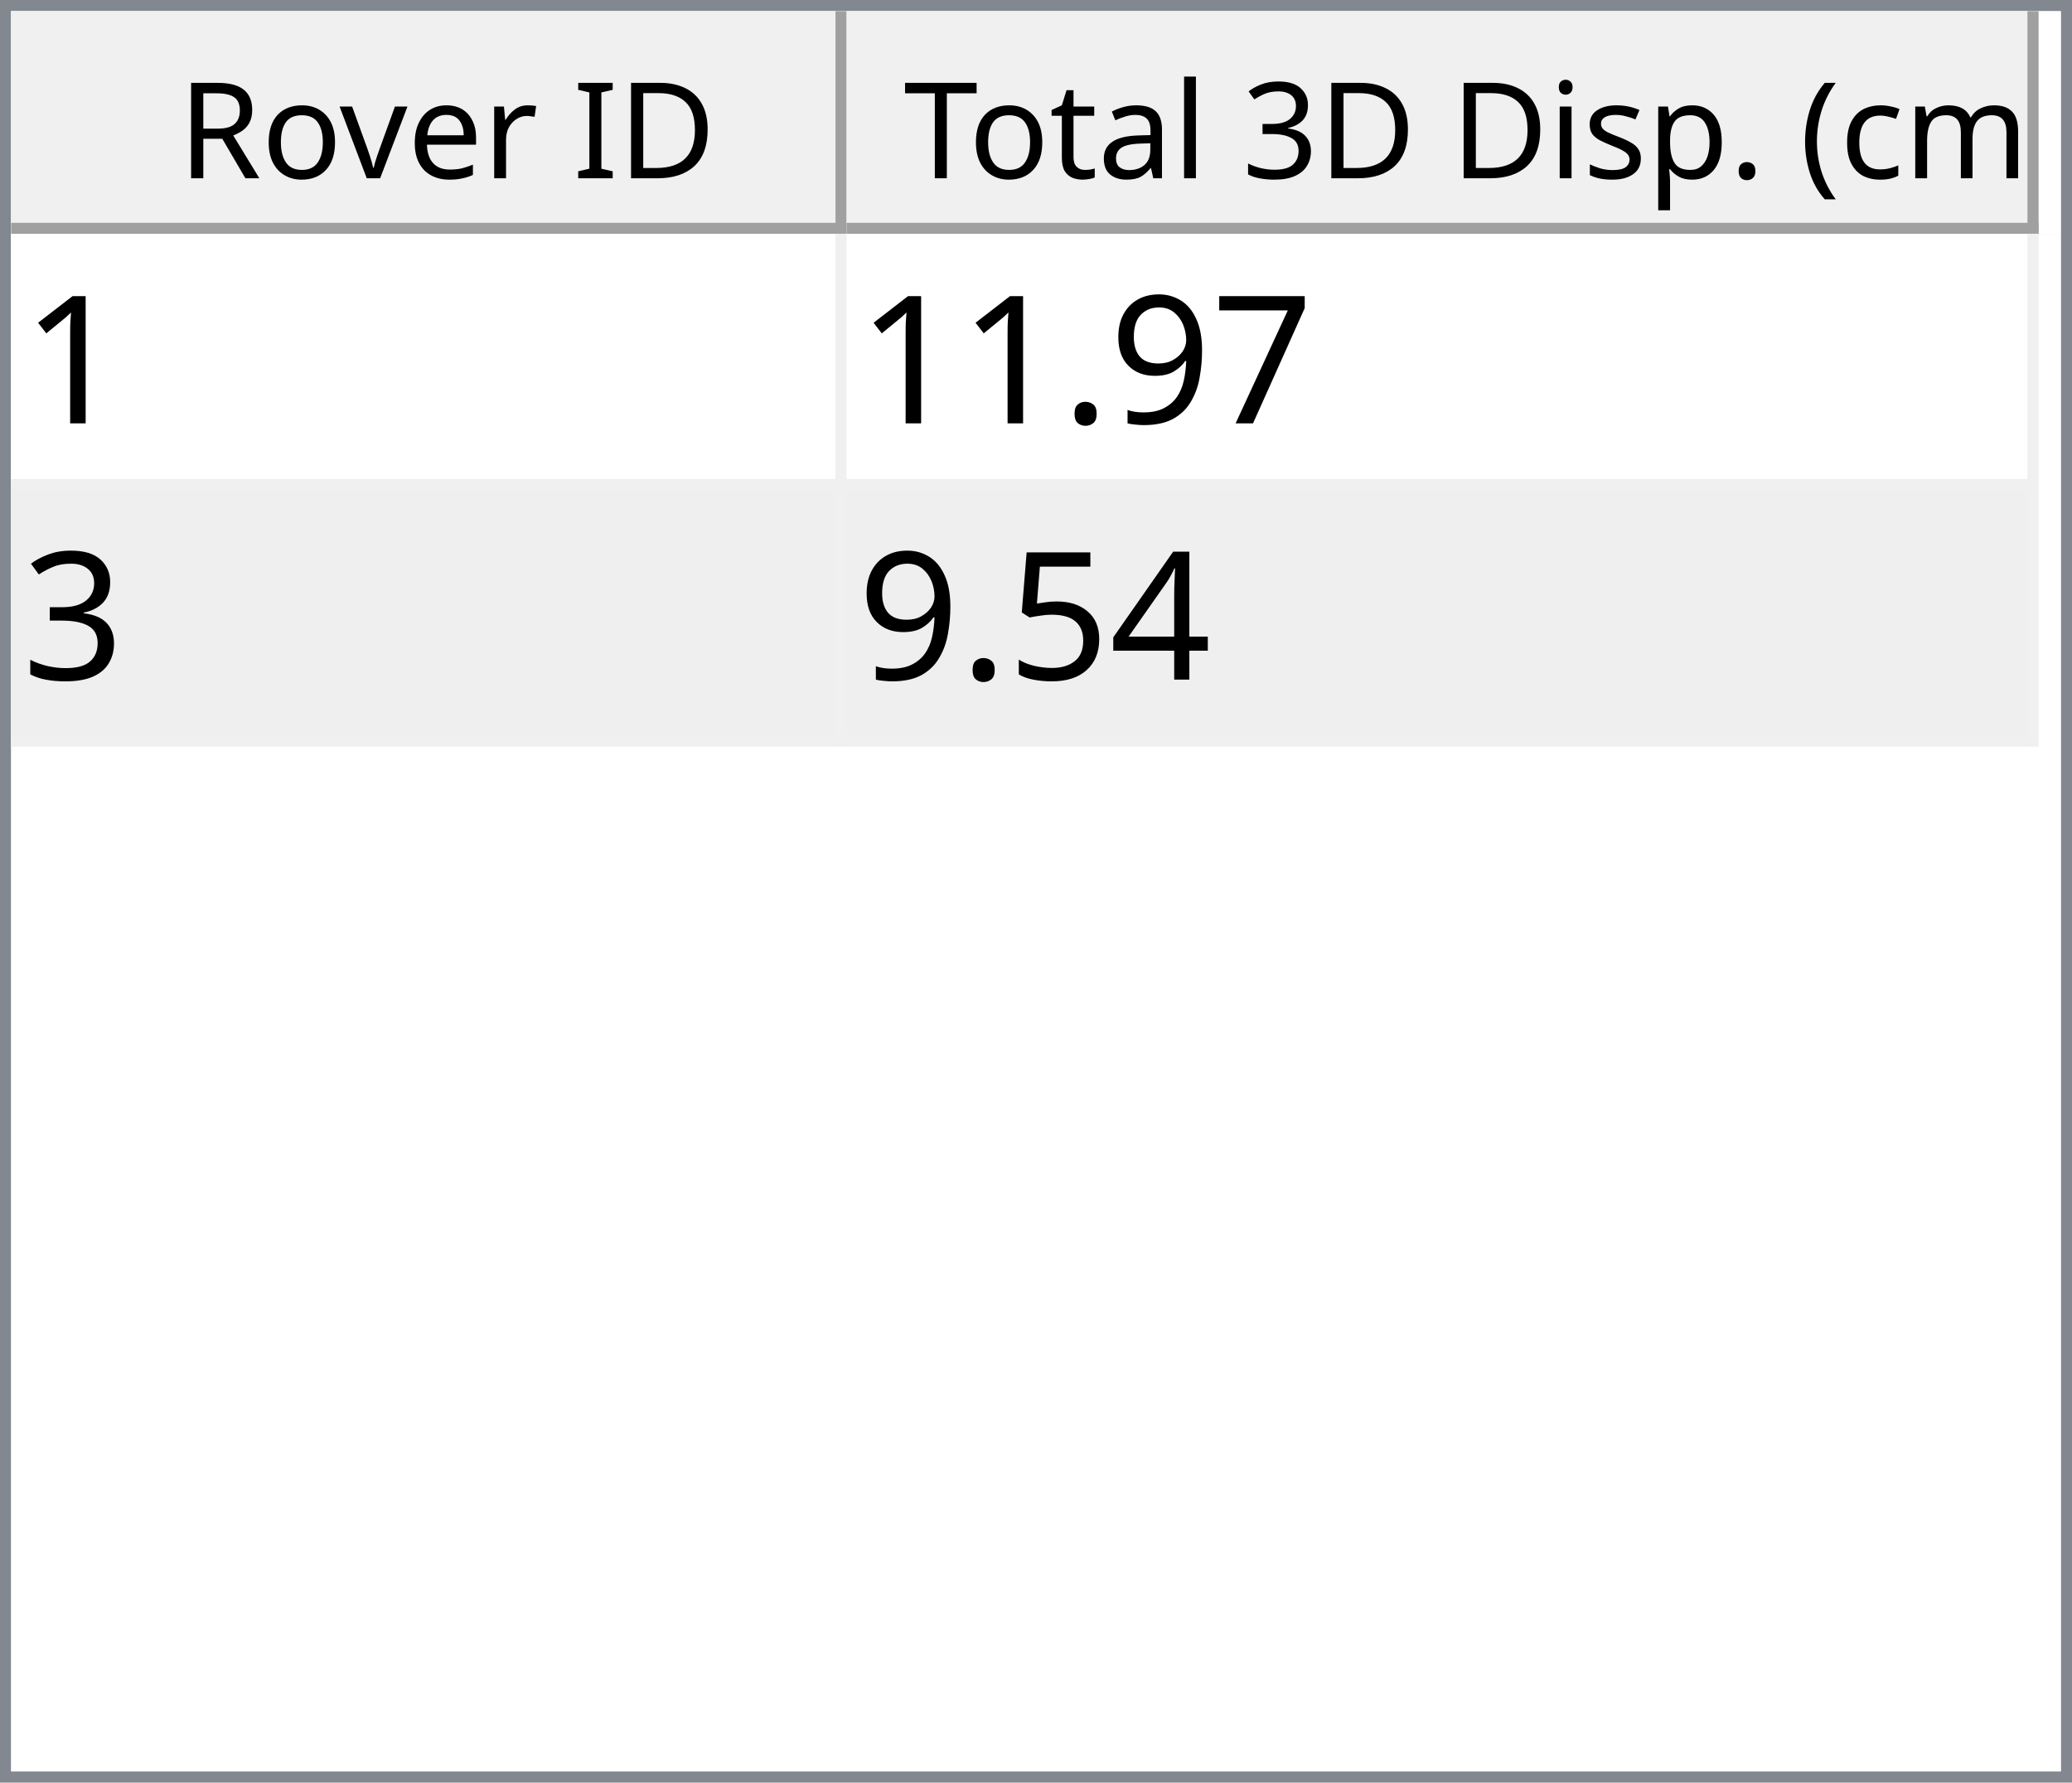
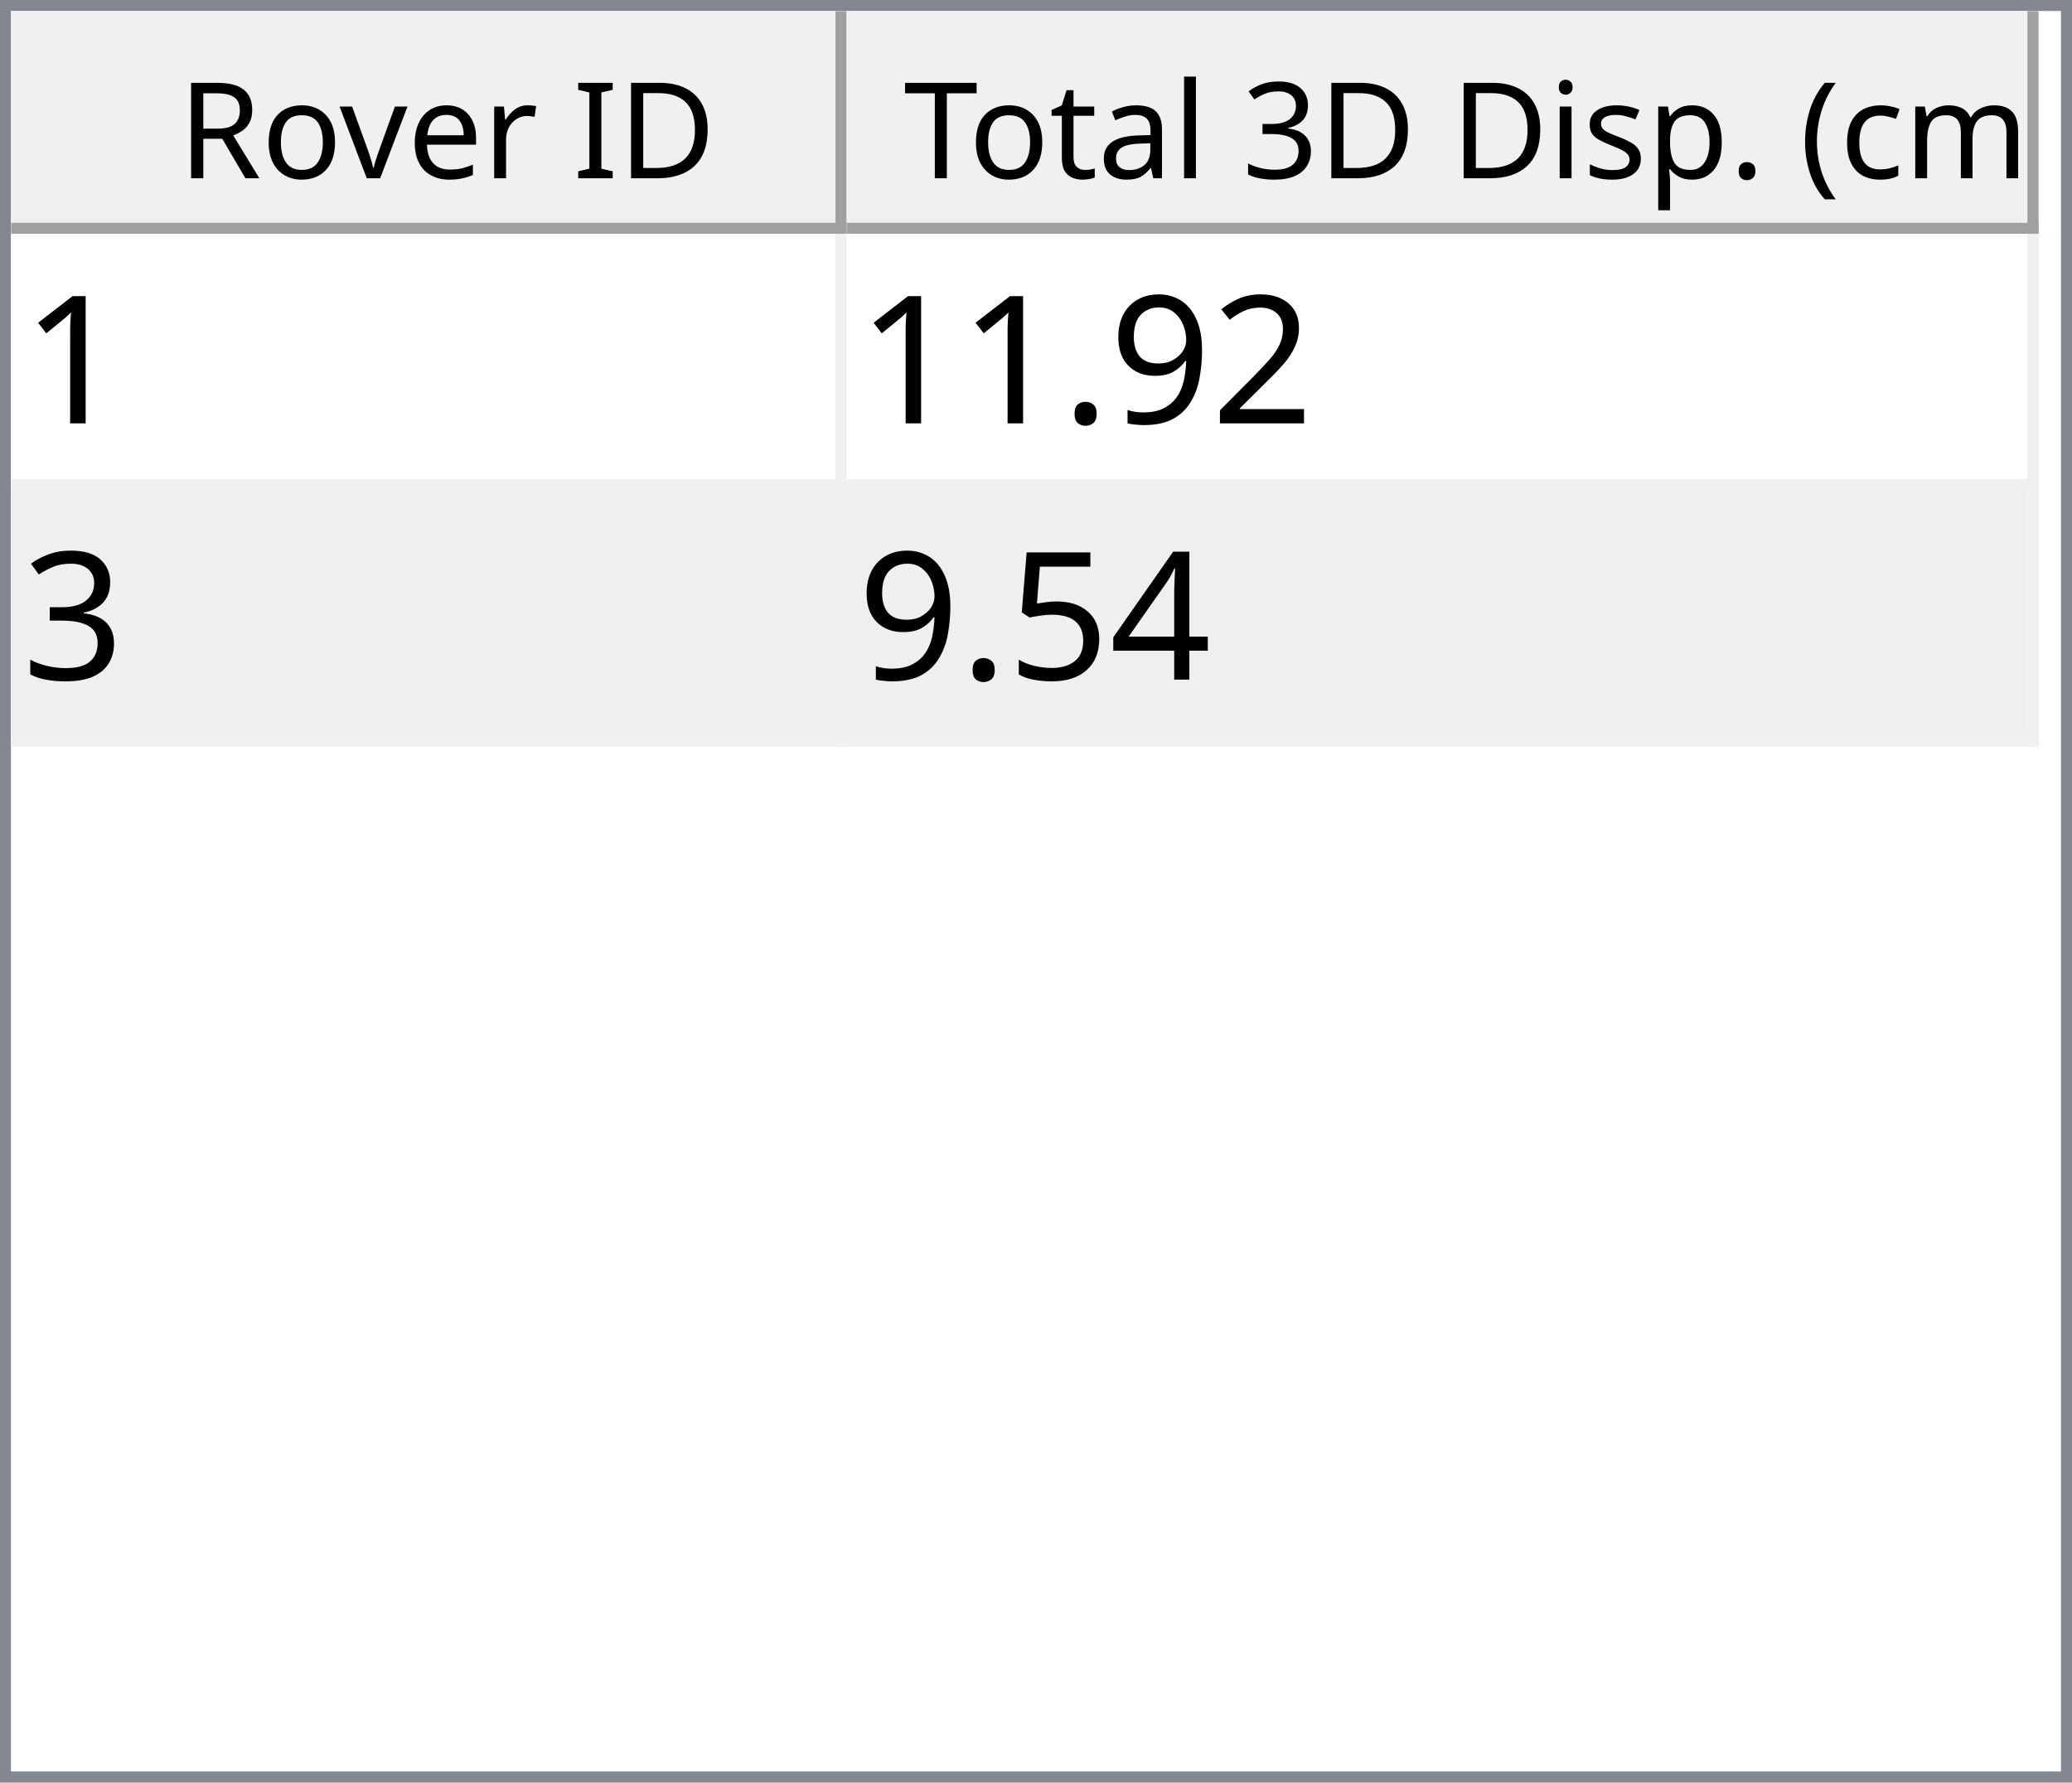
<svg xmlns="http://www.w3.org/2000/svg" style="fill-opacity:1; color-rendering:auto; color-interpolation:auto; text-rendering:auto; stroke:black; stroke-linecap:square; stroke-miterlimit:10; shape-rendering:auto; stroke-opacity:1; fill:black; stroke-dasharray:none; font-weight:normal; stroke-width:1; font-family:'Dialog'; font-style:normal; stroke-linejoin:miter; font-size:12px; stroke-dashoffset:0; image-rendering:auto;" width="186" height="160">
  <defs id="genericDefs" />
  <g>
    <defs id="defs1">
      <clipPath clipPathUnits="userSpaceOnUse" id="clipPath1">
        <path d="M0 0 L186 0 L186 160 L0 160 L0 0 Z" />
      </clipPath>
      <clipPath clipPathUnits="userSpaceOnUse" id="clipPath2">
        <path d="M0 0 L0 160 L186 160 L186 0 Z" />
      </clipPath>
      <clipPath clipPathUnits="userSpaceOnUse" id="clipPath3">
        <path d="M0 0 L0 20 L184 20 L184 0 Z" />
      </clipPath>
      <clipPath clipPathUnits="userSpaceOnUse" id="clipPath4">
        <path d="M0 0 L0 20 L75 20 L75 0 Z" />
      </clipPath>
      <clipPath clipPathUnits="userSpaceOnUse" id="clipPath5">
        <path d="M1 1 L1 19 L74 19 L74 1 Z" />
      </clipPath>
      <clipPath clipPathUnits="userSpaceOnUse" id="clipPath6">
        <path d="M0 0 L0 18 L73 18 L73 0 Z" />
      </clipPath>
      <clipPath clipPathUnits="userSpaceOnUse" id="clipPath7">
        <path d="M-0.5 -0.5 L-0.5 19.5 L74.5 19.5 L74.5 -0.5 Z" />
      </clipPath>
      <clipPath clipPathUnits="userSpaceOnUse" id="clipPath8">
        <path d="M0 0 L0 20 L107 20 L107 0 Z" />
      </clipPath>
      <clipPath clipPathUnits="userSpaceOnUse" id="clipPath9">
        <path d="M1 1 L1 19 L106 19 L106 1 Z" />
      </clipPath>
      <clipPath clipPathUnits="userSpaceOnUse" id="clipPath10">
        <path d="M0 0 L0 18 L105 18 L105 0 Z" />
      </clipPath>
      <clipPath clipPathUnits="userSpaceOnUse" id="clipPath11">
        <path d="M-0.5 -0.5 L-0.5 19.5 L106.5 19.5 L106.5 -0.5 Z" />
      </clipPath>
      <clipPath clipPathUnits="userSpaceOnUse" id="clipPath12">
        <path d="M0 0 L0 138 L184 138 L184 0 Z" />
      </clipPath>
      <clipPath clipPathUnits="userSpaceOnUse" id="clipPath13">
        <path d="M0 0 L0 46 L182 46 L182 0 Z" />
      </clipPath>
      <clipPath clipPathUnits="userSpaceOnUse" id="clipPath14">
        <path d="M-0.5 -0.5 L-0.5 45.5 L181.5 45.5 L181.5 -0.5 Z" />
      </clipPath>
      <clipPath clipPathUnits="userSpaceOnUse" id="clipPath15">
        <path d="M0 0 L0 22 L74 22 L74 0 Z" />
      </clipPath>
      <clipPath clipPathUnits="userSpaceOnUse" id="clipPath16">
        <path d="M0 0 L0 22 L106 22 L106 0 Z" />
      </clipPath>
      <font horiz-adv-x="64.551" id="font1">
        <font-face ascent="107.91" descent="25.098" units-per-em="100" style="font-style:normal; font-family:Segoe UI; font-weight:normal;" />
        <missing-glyph horiz-adv-x="64.551" d="M8.109 0 L8.109 68.266 L56.453 68.266 L56.453 0 L8.109 0 ZM15.328 7.234 L49.219 7.234 L49.219 61.031 L15.328 61.031 L15.328 7.234 Z" />
        <glyph unicode="D" horiz-adv-x="70.117" d="M9.188 0 L9.188 70.016 L28.516 70.016 Q65.531 70.016 65.531 35.891 Q65.531 19.672 55.25 9.836 Q44.969 0 27.734 0 L9.188 0 ZM17.391 62.594 L17.391 7.422 L27.828 7.422 Q41.609 7.422 49.273 14.797 Q56.938 22.172 56.938 35.688 Q56.938 62.594 28.328 62.594 L17.391 62.594 Z" />
        <glyph unicode="I" horiz-adv-x="26.611" d="M17.391 0 L9.188 0 L9.188 70.016 L17.391 70.016 L17.391 0 Z" />
        <glyph unicode=" " horiz-adv-x="27.393" d="" />
        <glyph unicode="r" horiz-adv-x="34.766" d="M34.188 41.891 Q32.078 43.5 28.125 43.5 Q23 43.5 19.555 38.672 Q16.109 33.844 16.109 25.484 L16.109 0 L8.109 0 L8.109 50 L16.109 50 L16.109 39.703 L16.312 39.703 Q18.016 44.969 21.531 47.922 Q25.047 50.875 29.391 50.875 Q32.516 50.875 34.188 50.203 L34.188 41.891 Z" />
        <glyph unicode="e" horiz-adv-x="52.295" d="M48.297 23 L12.984 23 Q13.188 14.656 17.484 10.109 Q21.781 5.562 29.297 5.562 Q37.75 5.562 44.828 11.141 L44.828 3.609 Q38.234 -1.172 27.391 -1.172 Q16.797 -1.172 10.742 5.641 Q4.688 12.453 4.688 24.812 Q4.688 36.469 11.305 43.82 Q17.922 51.172 27.734 51.172 Q37.547 51.172 42.922 44.828 Q48.297 38.484 48.297 27.203 L48.297 23 ZM40.094 29.781 Q40.047 36.719 36.75 40.578 Q33.453 44.438 27.594 44.438 Q21.922 44.438 17.969 40.383 Q14.016 36.328 13.094 29.781 L40.094 29.781 Z" />
        <glyph unicode="v" horiz-adv-x="47.9" d="M47.406 50 L27.484 0 L19.625 0 L0.688 50 L9.469 50 L22.172 13.672 Q23.578 9.672 23.922 6.688 L24.125 6.688 Q24.609 10.453 25.688 13.484 L38.969 50 L47.406 50 Z" />
        <glyph unicode="o" horiz-adv-x="58.594" d="M29 -1.172 Q17.922 -1.172 11.305 5.836 Q4.688 12.844 4.688 24.422 Q4.688 37.016 11.57 44.094 Q18.453 51.172 30.172 51.172 Q41.359 51.172 47.633 44.289 Q53.906 37.406 53.906 25.203 Q53.906 13.234 47.141 6.031 Q40.375 -1.172 29 -1.172 ZM29.594 44.438 Q21.875 44.438 17.383 39.188 Q12.891 33.938 12.891 24.703 Q12.891 15.828 17.43 10.695 Q21.969 5.562 29.594 5.562 Q37.359 5.562 41.531 10.594 Q45.703 15.625 45.703 24.906 Q45.703 34.281 41.531 39.359 Q37.359 44.438 29.594 44.438 Z" />
        <glyph unicode="R" horiz-adv-x="59.814" d="M59.375 0 L49.609 0 L37.891 19.625 Q36.281 22.359 34.766 24.289 Q33.25 26.219 31.664 27.438 Q30.078 28.656 28.25 29.219 Q26.422 29.781 24.125 29.781 L17.391 29.781 L17.391 0 L9.188 0 L9.188 70.016 L30.078 70.016 Q34.672 70.016 38.555 68.867 Q42.438 67.719 45.289 65.375 Q48.141 63.031 49.758 59.547 Q51.375 56.062 51.375 51.375 Q51.375 47.703 50.273 44.656 Q49.172 41.609 47.148 39.211 Q45.125 36.812 42.266 35.133 Q39.406 33.453 35.844 32.516 L35.844 32.328 Q37.594 31.547 38.891 30.547 Q40.188 29.547 41.359 28.18 Q42.531 26.812 43.68 25.078 Q44.828 23.344 46.234 21.047 L59.375 0 ZM17.391 62.594 L17.391 37.203 L28.516 37.203 Q31.594 37.203 34.203 38.133 Q36.812 39.062 38.719 40.797 Q40.625 42.531 41.703 45.047 Q42.781 47.562 42.781 50.688 Q42.781 56.297 39.141 59.445 Q35.5 62.594 28.609 62.594 L17.391 62.594 Z" />
        <glyph unicode=")" horiz-adv-x="30.176" d="M8.297 -15.922 L1.172 -15.922 Q16.406 2.344 16.406 26.812 Q16.406 51.469 1.078 70.016 L8.297 70.016 Q23.531 52.156 23.531 26.703 Q23.531 1.375 8.297 -15.922 Z" />
        <glyph unicode="m" horiz-adv-x="86.133" d="M79.109 0 L71.094 0 L71.094 28.719 Q71.094 37.016 68.531 40.727 Q65.969 44.438 59.906 44.438 Q54.781 44.438 51.195 39.75 Q47.609 35.062 47.609 28.516 L47.609 0 L39.594 0 L39.594 29.688 Q39.594 44.438 28.219 44.438 Q22.953 44.438 19.531 40.016 Q16.109 35.594 16.109 28.516 L16.109 0 L8.109 0 L8.109 50 L16.109 50 L16.109 42.094 L16.312 42.094 Q21.625 51.172 31.844 51.172 Q36.969 51.172 40.773 48.312 Q44.578 45.453 46 40.828 Q51.562 51.172 62.594 51.172 Q79.109 51.172 79.109 30.812 L79.109 0 Z" />
        <glyph unicode="c" horiz-adv-x="46.191" d="M42.188 2.297 Q36.422 -1.172 28.516 -1.172 Q17.828 -1.172 11.258 5.789 Q4.688 12.75 4.688 23.828 Q4.688 36.188 11.766 43.68 Q18.844 51.172 30.672 51.172 Q37.25 51.172 42.281 48.734 L42.281 40.531 Q36.719 44.438 30.375 44.438 Q22.703 44.438 17.797 38.945 Q12.891 33.453 12.891 24.516 Q12.891 15.719 17.508 10.641 Q22.125 5.562 29.891 5.562 Q36.422 5.562 42.188 9.906 L42.188 2.297 Z" />
        <glyph unicode="(" horiz-adv-x="30.176" d="M29.109 -15.922 L21.969 -15.922 Q6.844 1.375 6.844 26.703 Q6.844 52.156 21.969 70.016 L29.203 70.016 Q13.875 51.469 13.875 26.812 Q13.875 2.344 29.109 -15.922 Z" />
        <glyph unicode="." horiz-adv-x="21.68" d="M10.891 -1.078 Q8.641 -1.078 7.055 0.539 Q5.469 2.156 5.469 4.391 Q5.469 6.641 7.055 8.273 Q8.641 9.906 10.891 9.906 Q13.188 9.906 14.797 8.273 Q16.406 6.641 16.406 4.391 Q16.406 2.156 14.797 0.539 Q13.188 -1.078 10.891 -1.078 Z" />
        <glyph unicode="p" horiz-adv-x="58.789" d="M16.312 7.234 L16.109 7.234 L16.109 -23 L8.109 -23 L8.109 50 L16.109 50 L16.109 41.219 L16.312 41.219 Q22.219 51.172 33.594 51.172 Q43.266 51.172 48.688 44.461 Q54.109 37.75 54.109 26.469 Q54.109 13.922 48 6.375 Q41.891 -1.172 31.297 -1.172 Q21.578 -1.172 16.312 7.234 ZM16.109 27.391 L16.109 20.406 Q16.109 14.203 20.141 9.883 Q24.172 5.562 30.375 5.562 Q37.641 5.562 41.773 11.133 Q45.906 16.703 45.906 26.609 Q45.906 34.969 42.047 39.703 Q38.188 44.438 31.594 44.438 Q24.609 44.438 20.359 39.578 Q16.109 34.719 16.109 27.391 Z" />
        <glyph unicode="s" horiz-adv-x="42.432" d="M5.078 1.812 L5.078 10.406 Q11.625 5.562 19.484 5.562 Q30.031 5.562 30.031 12.594 Q30.031 14.594 29.125 15.992 Q28.219 17.391 26.68 18.461 Q25.141 19.531 23.07 20.383 Q21 21.234 18.609 22.172 Q15.281 23.484 12.766 24.828 Q10.25 26.172 8.57 27.859 Q6.891 29.547 6.031 31.695 Q5.172 33.844 5.172 36.719 Q5.172 40.234 6.789 42.945 Q8.406 45.656 11.086 47.484 Q13.766 49.312 17.211 50.242 Q20.656 51.172 24.312 51.172 Q30.812 51.172 35.938 48.922 L35.938 40.828 Q30.422 44.438 23.25 44.438 Q21 44.438 19.195 43.922 Q17.391 43.406 16.094 42.477 Q14.797 41.547 14.086 40.258 Q13.375 38.969 13.375 37.406 Q13.375 35.453 14.086 34.133 Q14.797 32.812 16.164 31.789 Q17.531 30.766 19.484 29.938 Q21.438 29.109 23.922 28.125 Q27.25 26.859 29.883 25.516 Q32.516 24.172 34.375 22.484 Q36.234 20.797 37.234 18.602 Q38.234 16.406 38.234 13.375 Q38.234 9.672 36.602 6.938 Q34.969 4.203 32.234 2.398 Q29.5 0.594 25.93 -0.289 Q22.359 -1.172 18.453 -1.172 Q10.75 -1.172 5.078 1.812 Z" />
        <glyph unicode="i" horiz-adv-x="24.219" d="M12.203 62.703 Q10.062 62.703 8.547 64.164 Q7.031 65.625 7.031 67.875 Q7.031 70.125 8.547 71.609 Q10.062 73.094 12.203 73.094 Q14.406 73.094 15.945 71.609 Q17.484 70.125 17.484 67.875 Q17.484 65.719 15.945 64.211 Q14.406 62.703 12.203 62.703 ZM16.109 0 L8.109 0 L8.109 50 L16.109 50 L16.109 0 Z" />
        <glyph unicode="3" horiz-adv-x="53.906" d="M46.531 19.828 Q46.531 15.094 44.75 11.211 Q42.969 7.328 39.719 4.57 Q36.469 1.812 31.93 0.297 Q27.391 -1.219 21.922 -1.219 Q11.922 -1.219 6 2.594 L6 11.188 Q13.094 5.609 22.219 5.609 Q25.875 5.609 28.828 6.539 Q31.781 7.469 33.906 9.227 Q36.031 10.984 37.18 13.477 Q38.328 15.969 38.328 19.094 Q38.328 32.812 18.797 32.812 L12.984 32.812 L12.984 39.594 L18.5 39.594 Q35.797 39.594 35.797 52.484 Q35.797 64.406 22.609 64.406 Q15.188 64.406 8.688 59.422 L8.688 67.188 Q15.375 71.188 24.609 71.188 Q29 71.188 32.57 69.969 Q36.141 68.75 38.68 66.555 Q41.219 64.359 42.609 61.281 Q44 58.203 44 54.5 Q44 40.672 30.031 36.719 L30.031 36.531 Q33.594 36.141 36.625 34.797 Q39.656 33.453 41.852 31.305 Q44.047 29.156 45.289 26.25 Q46.531 23.344 46.531 19.828 Z" />
        <glyph unicode="l" horiz-adv-x="24.219" d="M16.109 0 L8.109 0 L8.109 74.031 L16.109 74.031 L16.109 0 Z" />
        <glyph unicode="a" horiz-adv-x="50.879" d="M43.891 0 L35.891 0 L35.891 7.812 L35.688 7.812 Q30.469 -1.172 20.312 -1.172 Q12.844 -1.172 8.617 2.781 Q4.391 6.734 4.391 13.281 Q4.391 27.297 20.906 29.594 L35.891 31.688 Q35.891 44.438 25.594 44.438 Q16.547 44.438 9.281 38.281 L9.281 46.484 Q16.656 51.172 26.266 51.172 Q43.891 51.172 43.891 32.516 L43.891 0 ZM35.891 25.297 L23.828 23.641 Q18.266 22.859 15.43 20.875 Q12.594 18.891 12.594 13.875 Q12.594 10.203 15.211 7.883 Q17.828 5.562 22.172 5.562 Q28.125 5.562 32.008 9.742 Q35.891 13.922 35.891 20.312 L35.891 25.297 Z" />
        <glyph unicode="t" horiz-adv-x="33.887" d="M31.297 0.484 Q28.469 -1.078 23.828 -1.078 Q10.688 -1.078 10.688 13.578 L10.688 43.172 L2.094 43.172 L2.094 50 L10.688 50 L10.688 62.203 L18.703 64.797 L18.703 50 L31.297 50 L31.297 43.172 L18.703 43.172 L18.703 14.984 Q18.703 9.969 20.414 7.82 Q22.125 5.672 26.078 5.672 Q29.109 5.672 31.297 7.328 L31.297 0.484 Z" />
        <glyph unicode="T" horiz-adv-x="52.393" d="M50.594 62.594 L30.375 62.594 L30.375 0 L22.172 0 L22.172 62.594 L2 62.594 L2 70.016 L50.594 70.016 L50.594 62.594 Z" />
      </font>
      <font horiz-adv-x="75.0" id="font2">
        <font-face ascent="100.537" descent="21.973" units-per-em="100" style="font-style:normal; font-family:sans-serif; font-weight:normal;" />
        <missing-glyph horiz-adv-x="75.0" d="M12.5 0 L12.5 62.5 L62.5 62.5 L62.5 0 L12.5 0 ZM14.062 1.562 L60.938 1.562 L60.938 60.938 L14.062 60.938 L14.062 1.562 Z" />
        <glyph unicode="1" horiz-adv-x="55.615" d="M37.25 0 L28.469 0 L28.469 56 Q25.297 52.984 20.141 49.953 Q14.984 46.922 10.891 45.406 L10.891 53.906 Q18.266 57.375 23.781 62.305 Q29.297 67.234 31.594 71.875 L37.25 71.875 L37.25 0 Z" />
-         <glyph unicode="7" horiz-adv-x="55.615" d="M4.734 62.203 L4.734 70.656 L51.078 70.656 L51.078 63.812 Q44.234 56.547 37.523 44.484 Q30.812 32.422 27.156 19.672 Q24.516 10.688 23.781 0 L14.75 0 Q14.891 8.453 18.062 20.414 Q21.234 32.375 27.172 43.484 Q33.109 54.594 39.797 62.203 L4.734 62.203 Z" />
+         <glyph unicode="2" horiz-adv-x="55.615" d="M50.344 8.453 L50.344 0 L3.031 0 Q2.938 3.172 4.047 6.109 Q5.859 10.938 9.836 15.625 Q13.812 20.312 21.344 26.469 Q33.016 36.031 37.117 41.625 Q41.219 47.219 41.219 52.203 Q41.219 57.422 37.477 61.008 Q33.734 64.594 27.734 64.594 Q21.391 64.594 17.578 60.789 Q13.766 56.984 13.719 50.25 L4.688 51.172 Q5.609 61.281 11.664 66.578 Q17.719 71.875 27.938 71.875 Q38.234 71.875 44.242 66.164 Q50.25 60.453 50.25 52 Q50.25 47.703 48.492 43.555 Q46.734 39.406 42.656 34.812 Q38.578 30.219 29.109 22.219 Q21.188 15.578 18.945 13.211 Q16.703 10.844 15.234 8.453 L50.344 8.453 Z" />
        <glyph unicode="9" horiz-adv-x="55.615" d="M5.469 16.547 L13.922 17.328 Q14.984 11.375 18.016 8.688 Q21.047 6 25.781 6 Q29.828 6 32.883 7.859 Q35.938 9.719 37.891 12.82 Q39.844 15.922 41.164 21.195 Q42.484 26.469 42.484 31.938 Q42.484 32.516 42.438 33.688 Q39.797 29.5 35.234 26.883 Q30.672 24.266 25.344 24.266 Q16.453 24.266 10.305 30.711 Q4.156 37.156 4.156 47.703 Q4.156 58.594 10.578 65.234 Q17 71.875 26.656 71.875 Q33.641 71.875 39.43 68.117 Q45.219 64.359 48.219 57.398 Q51.219 50.438 51.219 37.25 Q51.219 23.531 48.242 15.406 Q45.266 7.281 39.383 3.031 Q33.5 -1.219 25.594 -1.219 Q17.188 -1.219 11.867 3.445 Q6.547 8.109 5.469 16.547 ZM41.453 48.141 Q41.453 55.719 37.43 60.156 Q33.406 64.594 27.734 64.594 Q21.875 64.594 17.531 59.812 Q13.188 55.031 13.188 47.406 Q13.188 40.578 17.312 36.305 Q21.438 32.031 27.484 32.031 Q33.594 32.031 37.523 36.305 Q41.453 40.578 41.453 48.141 Z" />
        <glyph unicode="." horiz-adv-x="27.783" d="M9.078 0 L9.078 10.016 L19.094 10.016 L19.094 0 L9.078 0 Z" />
        <glyph unicode="3" horiz-adv-x="55.615" d="M4.203 18.891 L12.984 20.062 Q14.5 12.594 18.141 9.297 Q21.781 6 27 6 Q33.203 6 37.477 10.297 Q41.75 14.594 41.75 20.953 Q41.75 27 37.797 30.93 Q33.844 34.859 27.734 34.859 Q25.25 34.859 21.531 33.891 L22.516 41.609 Q23.391 41.5 23.922 41.5 Q29.547 41.5 34.039 44.43 Q38.531 47.359 38.531 53.469 Q38.531 58.297 35.258 61.477 Q31.984 64.656 26.812 64.656 Q21.688 64.656 18.266 61.43 Q14.844 58.203 13.875 51.766 L5.078 53.328 Q6.688 62.156 12.398 67.016 Q18.109 71.875 26.609 71.875 Q32.469 71.875 37.398 69.359 Q42.328 66.844 44.945 62.5 Q47.562 58.156 47.562 53.266 Q47.562 48.641 45.07 44.828 Q42.578 41.016 37.703 38.766 Q44.047 37.312 47.562 32.695 Q51.078 28.078 51.078 21.141 Q51.078 11.766 44.242 5.25 Q37.406 -1.266 26.953 -1.266 Q17.531 -1.266 11.305 4.352 Q5.078 9.969 4.203 18.891 Z" />
        <glyph unicode="4" horiz-adv-x="55.615" d="M32.328 0 L32.328 17.141 L1.266 17.141 L1.266 25.203 L33.938 71.578 L41.109 71.578 L41.109 25.203 L50.781 25.203 L50.781 17.141 L41.109 17.141 L41.109 0 L32.328 0 ZM32.328 25.203 L32.328 57.469 L9.906 25.203 L32.328 25.203 Z" />
        <glyph unicode="5" horiz-adv-x="55.615" d="M4.156 18.75 L13.375 19.531 Q14.406 12.797 18.141 9.398 Q21.875 6 27.156 6 Q33.5 6 37.891 10.789 Q42.281 15.578 42.281 23.484 Q42.281 31 38.062 35.352 Q33.844 39.703 27 39.703 Q22.75 39.703 19.336 37.773 Q15.922 35.844 13.969 32.766 L5.719 33.844 L12.641 70.609 L48.25 70.609 L48.25 62.203 L19.672 62.203 L15.828 42.969 Q22.266 47.469 29.344 47.469 Q38.719 47.469 45.164 40.969 Q51.609 34.469 51.609 24.266 Q51.609 14.547 45.953 7.469 Q39.062 -1.219 27.156 -1.219 Q17.391 -1.219 11.211 4.25 Q5.031 9.719 4.156 18.75 Z" />
      </font>
    </defs>
    <g style="fill:white; stroke:white;">
      <rect x="0" y="0" width="186" style="clip-path:url(#clipPath1); stroke:none;" height="160" />
    </g>
    <g style="fill:white; text-rendering:optimizeSpeed; color-rendering:optimizeSpeed; image-rendering:optimizeSpeed; shape-rendering:crispEdges; stroke:white; color-interpolation:sRGB;">
      <rect x="0" width="186" height="160" y="0" style="stroke:none;" />
      <path style="stroke:none;" d="M0 160 L186 160 L186 0 L0 0 Z" />
    </g>
    <g style="fill:rgb(240,240,240); font-family:'Segoe UI'; stroke:rgb(240,240,240);">
      <rect x="0" y="0" width="186" style="clip-path:url(#clipPath2); stroke:none;" height="160" />
    </g>
    <g style="fill:rgb(130,135,144); font-family:'Segoe UI'; stroke:rgb(130,135,144);">
      <path d="M0 0 L186 0 L186 160 L0 160 L0 0 ZM1 1 L185 1 L185 159 L1 159 L1 1 Z" style="fill-rule:evenodd; clip-path:url(#clipPath2); stroke:none;" />
    </g>
    <g style="fill:white; font-family:'Segoe UI'; stroke:white;" transform="translate(1,1)">
      <rect x="0" y="0" width="184" style="clip-path:url(#clipPath3); stroke:none;" height="20" />
    </g>
    <g style="fill:rgb(240,240,240); font-family:'Segoe UI'; stroke:rgb(240,240,240);" transform="translate(1,1)">
      <rect x="0" y="0" width="75" style="clip-path:url(#clipPath4); stroke:none;" height="20" />
    </g>
    <g style="font-family:'Segoe UI';" transform="translate(2,2)">
      <text x="14" xml:space="preserve" y="14" style="clip-path:url(#clipPath6); stroke:none;">Rover ID</text>
    </g>
    <g style="fill:rgb(160,160,160); font-family:'Segoe UI'; stroke:rgb(160,160,160); stroke-linejoin:bevel;" transform="translate(1.5,1.5)">
      <line x1="74" x2="74" y1="0" style="fill:none; clip-path:url(#clipPath7);" y2="19" />
    </g>
    <g style="fill:rgb(160,160,160); font-family:'Segoe UI'; stroke:rgb(160,160,160); stroke-linejoin:bevel;" transform="matrix(1,0,0,1,1,1) translate(0.5,0.5)">
      <line x1="0" x2="74" y1="19" style="fill:none; clip-path:url(#clipPath7);" y2="19" />
    </g>
    <g style="fill:rgb(240,240,240); font-family:'Segoe UI'; stroke:rgb(240,240,240);" transform="translate(76,1)">
      <rect x="0" y="0" width="107" style="clip-path:url(#clipPath8); stroke:none;" height="20" />
    </g>
    <g style="font-family:'Segoe UI';" transform="translate(77,2)">
      <text x="1" xml:space="preserve" y="14" style="clip-path:url(#clipPath10); stroke:none;"> Total 3D Disp. (cm)</text>
    </g>
    <g style="fill:rgb(160,160,160); font-family:'Segoe UI'; stroke:rgb(160,160,160); stroke-linejoin:bevel;" transform="translate(76.5,1.5)">
      <line x1="106" x2="106" y1="0" style="fill:none; clip-path:url(#clipPath11);" y2="19" />
    </g>
    <g style="fill:rgb(160,160,160); font-family:'Segoe UI'; stroke:rgb(160,160,160); stroke-linejoin:bevel;" transform="matrix(1,0,0,1,76,1) translate(0.5,0.5)">
      <line x1="0" x2="106" y1="19" style="fill:none; clip-path:url(#clipPath11);" y2="19" />
    </g>
    <g style="fill:white; font-family:'Segoe UI'; stroke:white;" transform="translate(1,21)">
      <rect x="0" y="0" width="184" style="clip-path:url(#clipPath12); stroke:none;" height="138" />
    </g>
    <g style="fill:rgb(240,240,240); font-size:16px; font-family:sans-serif; stroke:rgb(240,240,240);" transform="translate(1,21)">
      <rect x="0" y="0" width="182" style="clip-path:url(#clipPath13); stroke:none;" height="46" />
      <line transform="translate(0.5,0.5)" x1="0" x2="181" y1="22" style="clip-path:url(#clipPath14); fill:none; stroke-linejoin:bevel;" y2="22" />
    </g>
    <g transform="matrix(1,0,0,1,1,21) translate(0.5,0.5)" style="fill:rgb(240,240,240); font-size:16px; font-family:sans-serif; stroke:rgb(240,240,240); stroke-linejoin:bevel;">
      <line x1="0" x2="181" y1="45" style="fill:none; clip-path:url(#clipPath14);" y2="45" />
    </g>
    <g transform="matrix(1,0,0,1,1,21) translate(0.5,0.5)" style="fill:rgb(240,240,240); font-size:16px; font-family:sans-serif; stroke:rgb(240,240,240); stroke-linejoin:bevel;">
      <line x1="74" x2="74" y1="0" style="fill:none; clip-path:url(#clipPath14);" y2="45" />
    </g>
    <g transform="matrix(1,0,0,1,1,21) translate(0.5,0.5)" style="fill:rgb(240,240,240); font-size:16px; font-family:sans-serif; stroke:rgb(240,240,240); stroke-linejoin:bevel;">
      <line x1="181" x2="181" y1="0" style="fill:none; clip-path:url(#clipPath14);" y2="45" />
    </g>
    <g style="fill:white; font-size:16px; font-family:sans-serif; stroke:white;" transform="matrix(1,0,0,1,1,21)">
      <rect x="0" y="0" width="74" style="clip-path:url(#clipPath15); stroke:none;" height="22" />
      <text x="1" y="17" style="fill:black; clip-path:url(#clipPath15); stroke:none;" xml:space="preserve">1</text>
    </g>
    <g style="fill:white; font-size:16px; font-family:sans-serif; stroke:white;" transform="matrix(1,0,0,1,1,21) translate(75,0)">
      <rect x="0" y="0" width="106" style="clip-path:url(#clipPath16); stroke:none;" height="22" />
-       <text x="1" y="17" style="fill:black; clip-path:url(#clipPath16); stroke:none;" xml:space="preserve">11.97</text>
+       <text x="1" y="17" style="fill:black; clip-path:url(#clipPath16); stroke:none;" xml:space="preserve">11.92</text>
    </g>
    <g style="fill:rgb(239,239,239); font-size:16px; font-family:sans-serif; stroke:rgb(239,239,239);" transform="matrix(1,0,0,1,1,21) translate(0,23)">
      <rect x="0" y="0" width="74" style="clip-path:url(#clipPath15); stroke:none;" height="22" />
      <text x="1" y="17" style="fill:black; clip-path:url(#clipPath15); stroke:none;" xml:space="preserve">3</text>
    </g>
    <g style="fill:rgb(239,239,239); font-size:16px; font-family:sans-serif; stroke:rgb(239,239,239);" transform="matrix(1,0,0,1,1,21) translate(75,23)">
      <rect x="0" y="0" width="106" style="clip-path:url(#clipPath16); stroke:none;" height="22" />
      <text x="1" y="17" style="fill:black; clip-path:url(#clipPath16); stroke:none;" xml:space="preserve">9.54</text>
    </g>
  </g>
</svg>
